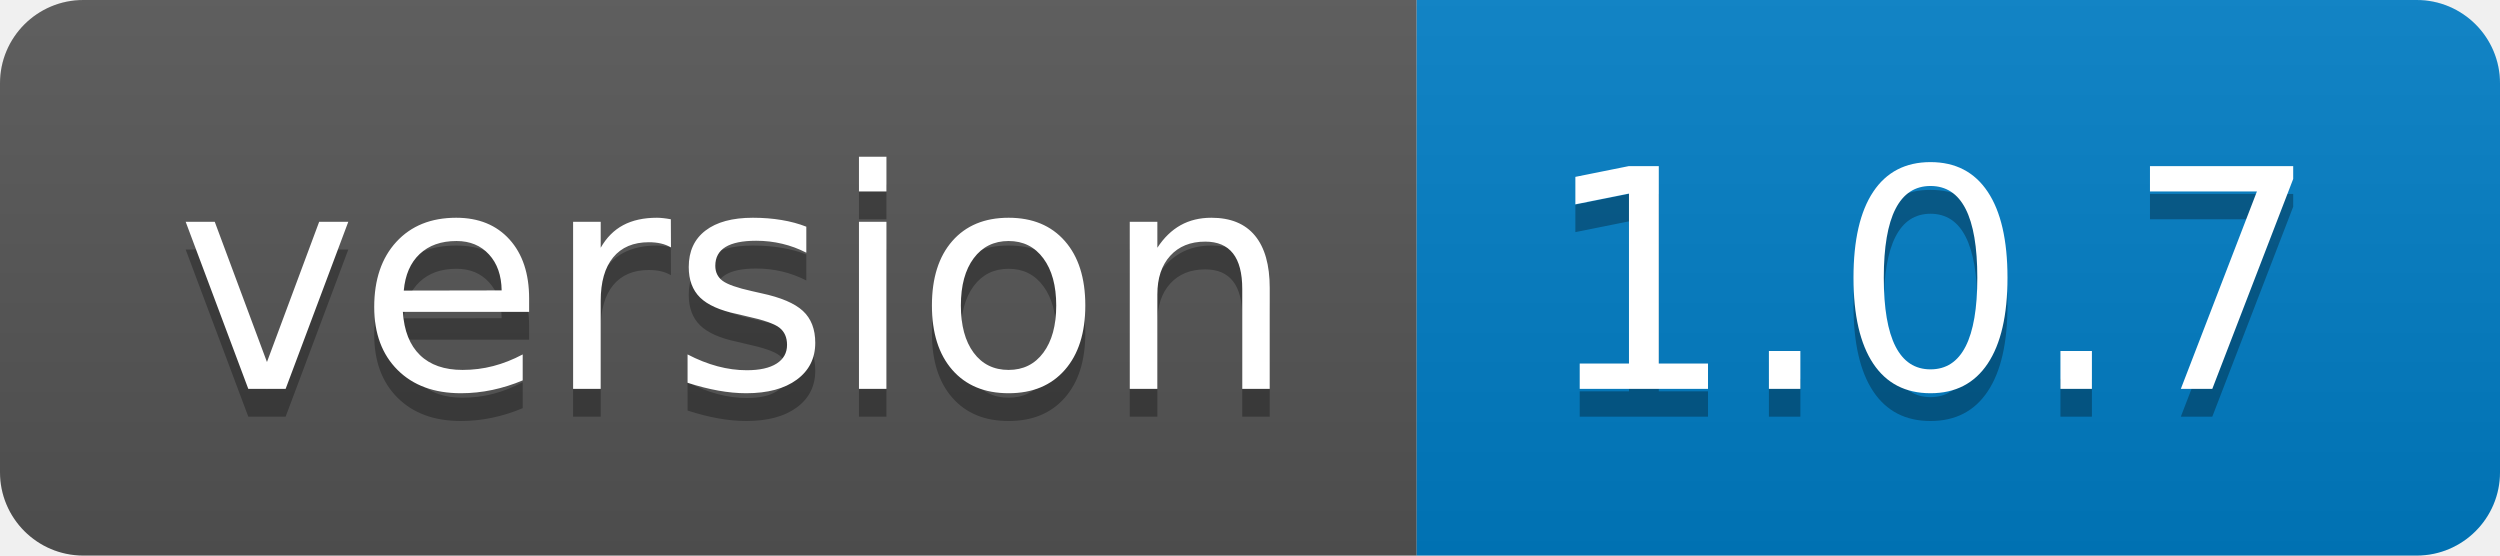
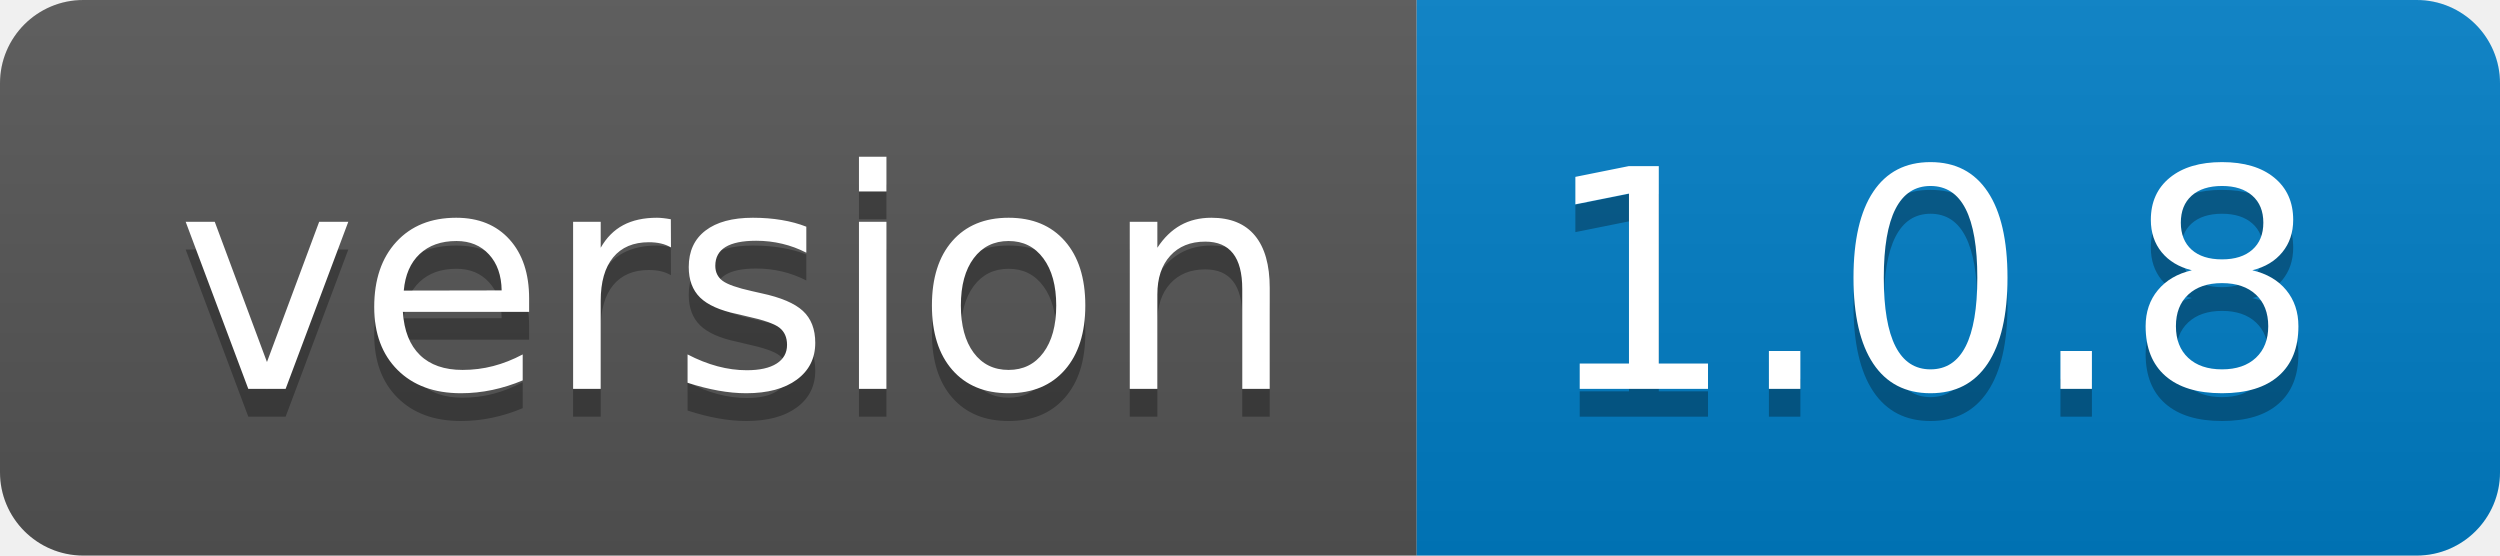
<svg xmlns="http://www.w3.org/2000/svg" width="90" height="20">
  <linearGradient id="b" x2="0" y2="100%">
    <stop offset="0" stop-color="#bbb" stop-opacity=".1" />
    <stop offset="1" stop-opacity=".1" />
  </linearGradient>
  <clipPath id="a">
    <rect width="90" height="20" rx="3" fill="#fff" />
  </clipPath>
  <g clip-path="url(#a)">
    <path fill="#555" d="M0 0h51v20H0z" />
    <path fill="#007ec6" d="M51 0h39v20H51z" />
    <path fill="url(#b)" d="M0 0h90v20H0z" />
  </g>
  <g fill="#fff" text-anchor="middle" font-family="DejaVu Sans,Verdana,Geneva,sans-serif" font-size="110">
    <text x="265" y="150" fill="#010101" fill-opacity=".3" transform="scale(.1)" textLength="410">version</text>
    <text x="265" y="140" transform="scale(.1)" textLength="410">version</text>
-     <text x="695" y="150" fill="#010101" fill-opacity=".3" transform="scale(.1)" textLength="290">1.0.7</text>
-     <text x="695" y="140" transform="scale(.1)" textLength="290">1.0.7</text>
+     <text x="695" y="150" fill="#010101" fill-opacity=".3" transform="scale(.1)" textLength="290">1.0.8</text>
+     <text x="695" y="140" transform="scale(.1)" textLength="290">1.0.8</text>
  </g>
</svg>
